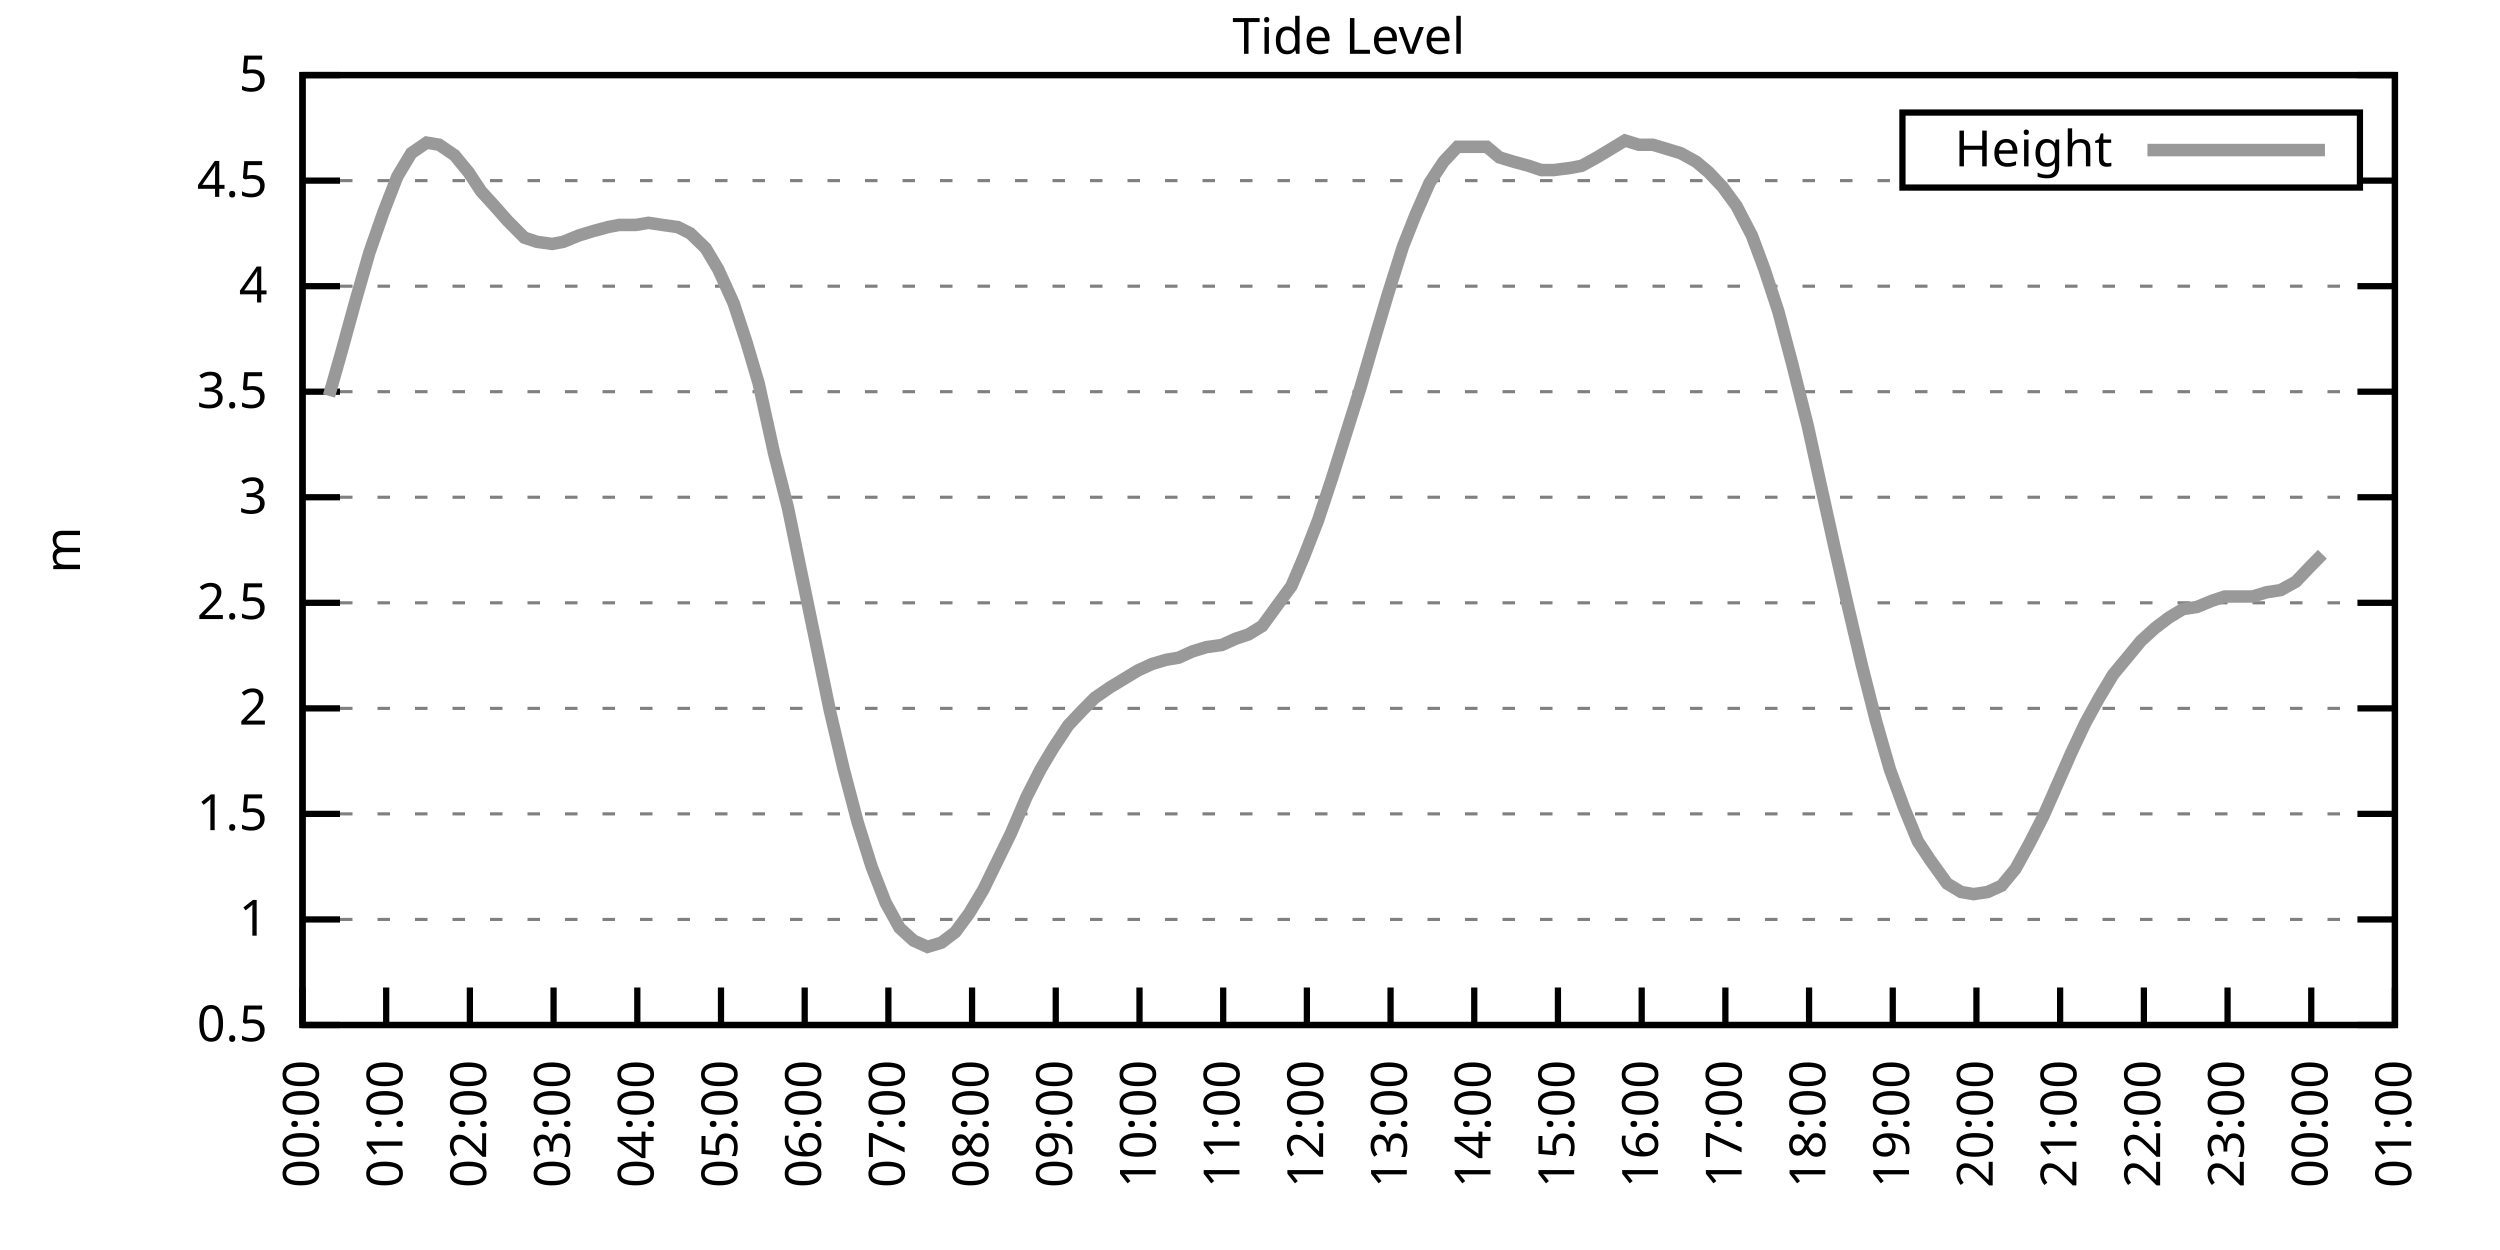
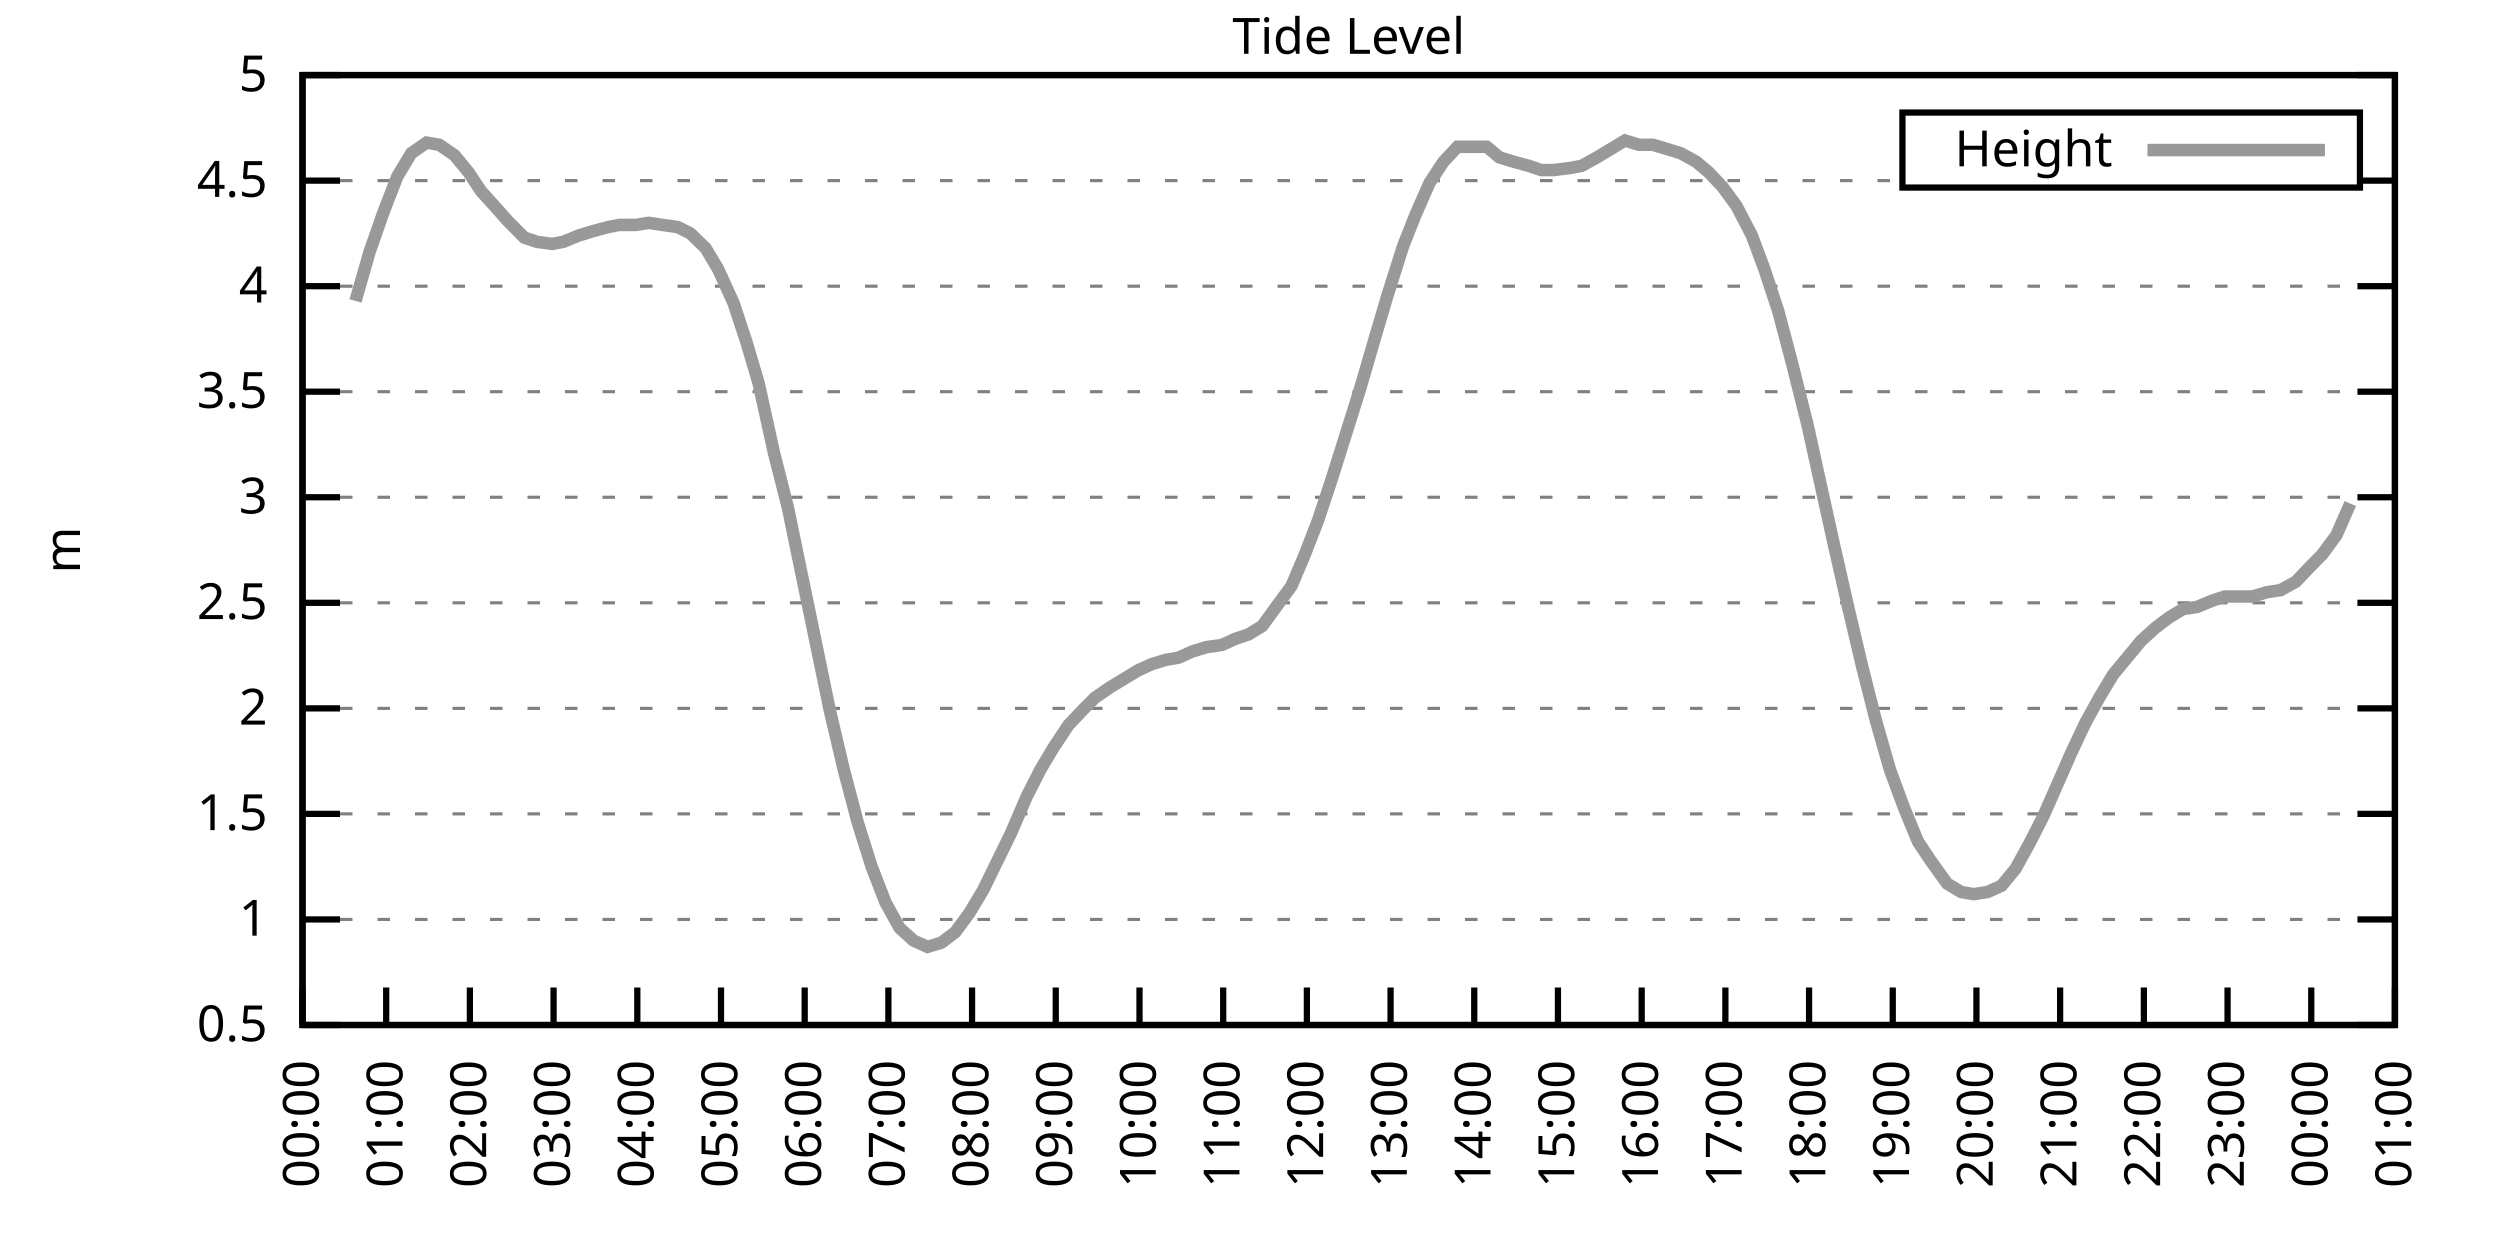
<svg xmlns="http://www.w3.org/2000/svg" xmlns:xlink="http://www.w3.org/1999/xlink" width="400" height="200" viewBox="0 0 400 200">
  <g id="gnuplot_canvas">
    <rect x="0" y="0" width="400" height="200" fill="none" />
    <defs>
      <circle id="gpDot" r="0.5" stroke-width="0.5" stroke="currentColor" />
      <path id="gpPt0" stroke-width="0.333" stroke="currentColor" d="M-1,0 h2 M0,-1 v2" />
      <path id="gpPt1" stroke-width="0.333" stroke="currentColor" d="M-1,-1 L1,1 M1,-1 L-1,1" />
      <path id="gpPt2" stroke-width="0.333" stroke="currentColor" d="M-1,0 L1,0 M0,-1 L0,1 M-1,-1 L1,1 M-1,1 L1,-1" />
      <rect id="gpPt3" stroke-width="0.333" stroke="currentColor" x="-1" y="-1" width="2" height="2" />
      <rect id="gpPt4" stroke-width="0.333" stroke="currentColor" fill="currentColor" x="-1" y="-1" width="2" height="2" />
      <circle id="gpPt5" stroke-width="0.333" stroke="currentColor" cx="0" cy="0" r="1" />
      <use xlink:href="#gpPt5" id="gpPt6" fill="currentColor" stroke="none" />
      <path id="gpPt7" stroke-width="0.333" stroke="currentColor" d="M0,-1.33 L-1.33,0.67 L1.33,0.67 z" />
      <use xlink:href="#gpPt7" id="gpPt8" fill="currentColor" stroke="none" />
      <use xlink:href="#gpPt7" id="gpPt9" stroke="currentColor" transform="rotate(180)" />
      <use xlink:href="#gpPt9" id="gpPt10" fill="currentColor" stroke="none" />
      <use xlink:href="#gpPt3" id="gpPt11" stroke="currentColor" transform="rotate(45)" />
      <use xlink:href="#gpPt11" id="gpPt12" fill="currentColor" stroke="none" />
      <path id="gpPt13" stroke-width="0.333" stroke="currentColor" d="M0,1.330 L1.265,0.411 L0.782,-1.067 L-0.782,-1.076 L-1.265,0.411 z" />
      <use xlink:href="#gpPt13" id="gpPt14" fill="currentColor" stroke="none" />
      <filter id="textbox" filterUnits="objectBoundingBox" x="0" y="0" height="1" width="1">
        <feFlood flood-color="white" flood-opacity="1" result="bgnd" />
        <feComposite in="SourceGraphic" in2="bgnd" operator="atop" />
      </filter>
      <filter id="greybox" filterUnits="objectBoundingBox" x="0" y="0" height="1" width="1">
        <feFlood flood-color="lightgrey" flood-opacity="1" result="grey" />
        <feComposite in="SourceGraphic" in2="grey" operator="atop" />
      </filter>
    </defs>
    <g fill="none" color="white" stroke="currentColor" stroke-width="1.00" stroke-linecap="butt" stroke-linejoin="miter">
</g>
    <g fill="none" color="black" stroke="currentColor" stroke-width="1.00" stroke-linecap="butt" stroke-linejoin="miter">
      <g stroke="none" shape-rendering="crispEdges">
        <polygon fill="rgb(255, 255, 255)" points="48.40,164.00 383.18,164.00 383.18,12.02 48.40,12.02 " />
      </g>
    </g>
    <g fill="none" color="black" stroke="currentColor" stroke-width="1.00" stroke-linecap="butt" stroke-linejoin="miter">
</g>
    <g fill="none" color="black" stroke="black" stroke-width="0.50" stroke-linecap="butt" stroke-linejoin="miter">
</g>
    <g fill="none" color="gray" stroke="currentColor" stroke-width="0.50" stroke-linecap="butt" stroke-linejoin="miter">
      <path stroke="gray" stroke-dasharray="2,4" class="gridline" d="M48.40,164.00 L383.19,164.00  " />
    </g>
    <g fill="none" color="gray" stroke="gray" stroke-width="1.00" stroke-linecap="butt" stroke-linejoin="miter">
</g>
    <g fill="none" color="black" stroke="currentColor" stroke-width="1.00" stroke-linecap="butt" stroke-linejoin="miter">
      <path stroke="black" d="M48.40,164.00 L54.40,164.00 M383.19,164.00 L377.19,164.00  " />
      <g transform="translate(42.80,166.60)" stroke="none" fill="black" font-family="Sans" font-size="8.00" text-anchor="end">
        <text>
          <tspan font-family="Sans"> 0.5</tspan>
        </text>
      </g>
    </g>
    <g fill="none" color="black" stroke="currentColor" stroke-width="1.00" stroke-linecap="butt" stroke-linejoin="miter">
</g>
    <g fill="none" color="black" stroke="black" stroke-width="0.50" stroke-linecap="butt" stroke-linejoin="miter">
</g>
    <g fill="none" color="gray" stroke="currentColor" stroke-width="0.50" stroke-linecap="butt" stroke-linejoin="miter">
      <path stroke="gray" stroke-dasharray="2,4" class="gridline" d="M48.40,147.11 L383.19,147.11  " />
    </g>
    <g fill="none" color="gray" stroke="gray" stroke-width="1.00" stroke-linecap="butt" stroke-linejoin="miter">
</g>
    <g fill="none" color="black" stroke="currentColor" stroke-width="1.00" stroke-linecap="butt" stroke-linejoin="miter">
      <path stroke="black" d="M48.40,147.11 L54.40,147.11 M383.19,147.11 L377.19,147.11  " />
      <g transform="translate(42.80,149.71)" stroke="none" fill="black" font-family="Sans" font-size="8.00" text-anchor="end">
        <text>
          <tspan font-family="Sans"> 1</tspan>
        </text>
      </g>
    </g>
    <g fill="none" color="black" stroke="currentColor" stroke-width="1.00" stroke-linecap="butt" stroke-linejoin="miter">
</g>
    <g fill="none" color="black" stroke="black" stroke-width="0.50" stroke-linecap="butt" stroke-linejoin="miter">
</g>
    <g fill="none" color="gray" stroke="currentColor" stroke-width="0.50" stroke-linecap="butt" stroke-linejoin="miter">
      <path stroke="gray" stroke-dasharray="2,4" class="gridline" d="M48.40,130.22 L383.19,130.22  " />
    </g>
    <g fill="none" color="gray" stroke="gray" stroke-width="1.00" stroke-linecap="butt" stroke-linejoin="miter">
</g>
    <g fill="none" color="black" stroke="currentColor" stroke-width="1.00" stroke-linecap="butt" stroke-linejoin="miter">
      <path stroke="black" d="M48.40,130.22 L54.40,130.22 M383.19,130.22 L377.19,130.22  " />
      <g transform="translate(42.80,132.82)" stroke="none" fill="black" font-family="Sans" font-size="8.00" text-anchor="end">
        <text>
          <tspan font-family="Sans"> 1.5</tspan>
        </text>
      </g>
    </g>
    <g fill="none" color="black" stroke="currentColor" stroke-width="1.00" stroke-linecap="butt" stroke-linejoin="miter">
</g>
    <g fill="none" color="black" stroke="black" stroke-width="0.50" stroke-linecap="butt" stroke-linejoin="miter">
</g>
    <g fill="none" color="gray" stroke="currentColor" stroke-width="0.50" stroke-linecap="butt" stroke-linejoin="miter">
      <path stroke="gray" stroke-dasharray="2,4" class="gridline" d="M48.40,113.34 L383.19,113.34  " />
    </g>
    <g fill="none" color="gray" stroke="gray" stroke-width="1.00" stroke-linecap="butt" stroke-linejoin="miter">
</g>
    <g fill="none" color="black" stroke="currentColor" stroke-width="1.00" stroke-linecap="butt" stroke-linejoin="miter">
      <path stroke="black" d="M48.40,113.34 L54.40,113.34 M383.19,113.34 L377.19,113.34  " />
      <g transform="translate(42.80,115.94)" stroke="none" fill="black" font-family="Sans" font-size="8.00" text-anchor="end">
        <text>
          <tspan font-family="Sans"> 2</tspan>
        </text>
      </g>
    </g>
    <g fill="none" color="black" stroke="currentColor" stroke-width="1.00" stroke-linecap="butt" stroke-linejoin="miter">
</g>
    <g fill="none" color="black" stroke="black" stroke-width="0.50" stroke-linecap="butt" stroke-linejoin="miter">
</g>
    <g fill="none" color="gray" stroke="currentColor" stroke-width="0.50" stroke-linecap="butt" stroke-linejoin="miter">
      <path stroke="gray" stroke-dasharray="2,4" class="gridline" d="M48.40,96.45 L383.19,96.45  " />
    </g>
    <g fill="none" color="gray" stroke="gray" stroke-width="1.00" stroke-linecap="butt" stroke-linejoin="miter">
</g>
    <g fill="none" color="black" stroke="currentColor" stroke-width="1.00" stroke-linecap="butt" stroke-linejoin="miter">
      <path stroke="black" d="M48.40,96.45 L54.40,96.45 M383.19,96.45 L377.19,96.45  " />
      <g transform="translate(42.80,99.05)" stroke="none" fill="black" font-family="Sans" font-size="8.00" text-anchor="end">
        <text>
          <tspan font-family="Sans"> 2.5</tspan>
        </text>
      </g>
    </g>
    <g fill="none" color="black" stroke="currentColor" stroke-width="1.00" stroke-linecap="butt" stroke-linejoin="miter">
</g>
    <g fill="none" color="black" stroke="black" stroke-width="0.50" stroke-linecap="butt" stroke-linejoin="miter">
</g>
    <g fill="none" color="gray" stroke="currentColor" stroke-width="0.50" stroke-linecap="butt" stroke-linejoin="miter">
      <path stroke="gray" stroke-dasharray="2,4" class="gridline" d="M48.40,79.56 L383.19,79.56  " />
    </g>
    <g fill="none" color="gray" stroke="gray" stroke-width="1.00" stroke-linecap="butt" stroke-linejoin="miter">
</g>
    <g fill="none" color="black" stroke="currentColor" stroke-width="1.00" stroke-linecap="butt" stroke-linejoin="miter">
      <path stroke="black" d="M48.40,79.56 L54.40,79.56 M383.19,79.56 L377.19,79.56  " />
      <g transform="translate(42.80,82.16)" stroke="none" fill="black" font-family="Sans" font-size="8.00" text-anchor="end">
        <text>
          <tspan font-family="Sans"> 3</tspan>
        </text>
      </g>
    </g>
    <g fill="none" color="black" stroke="currentColor" stroke-width="1.00" stroke-linecap="butt" stroke-linejoin="miter">
</g>
    <g fill="none" color="black" stroke="black" stroke-width="0.50" stroke-linecap="butt" stroke-linejoin="miter">
</g>
    <g fill="none" color="gray" stroke="currentColor" stroke-width="0.50" stroke-linecap="butt" stroke-linejoin="miter">
      <path stroke="gray" stroke-dasharray="2,4" class="gridline" d="M48.40,62.67 L383.19,62.67  " />
    </g>
    <g fill="none" color="gray" stroke="gray" stroke-width="1.00" stroke-linecap="butt" stroke-linejoin="miter">
</g>
    <g fill="none" color="black" stroke="currentColor" stroke-width="1.00" stroke-linecap="butt" stroke-linejoin="miter">
      <path stroke="black" d="M48.40,62.67 L54.40,62.67 M383.19,62.67 L377.19,62.67  " />
      <g transform="translate(42.80,65.27)" stroke="none" fill="black" font-family="Sans" font-size="8.00" text-anchor="end">
        <text>
          <tspan font-family="Sans"> 3.5</tspan>
        </text>
      </g>
    </g>
    <g fill="none" color="black" stroke="currentColor" stroke-width="1.00" stroke-linecap="butt" stroke-linejoin="miter">
</g>
    <g fill="none" color="black" stroke="black" stroke-width="0.50" stroke-linecap="butt" stroke-linejoin="miter">
</g>
    <g fill="none" color="gray" stroke="currentColor" stroke-width="0.50" stroke-linecap="butt" stroke-linejoin="miter">
      <path stroke="gray" stroke-dasharray="2,4" class="gridline" d="M48.40,45.79 L383.19,45.79  " />
    </g>
    <g fill="none" color="gray" stroke="gray" stroke-width="1.00" stroke-linecap="butt" stroke-linejoin="miter">
</g>
    <g fill="none" color="black" stroke="currentColor" stroke-width="1.00" stroke-linecap="butt" stroke-linejoin="miter">
      <path stroke="black" d="M48.40,45.79 L54.40,45.79 M383.19,45.79 L377.19,45.79  " />
      <g transform="translate(42.80,48.39)" stroke="none" fill="black" font-family="Sans" font-size="8.00" text-anchor="end">
        <text>
          <tspan font-family="Sans"> 4</tspan>
        </text>
      </g>
    </g>
    <g fill="none" color="black" stroke="currentColor" stroke-width="1.00" stroke-linecap="butt" stroke-linejoin="miter">
</g>
    <g fill="none" color="black" stroke="black" stroke-width="0.50" stroke-linecap="butt" stroke-linejoin="miter">
</g>
    <g fill="none" color="gray" stroke="currentColor" stroke-width="0.50" stroke-linecap="butt" stroke-linejoin="miter">
      <path stroke="gray" stroke-dasharray="2,4" class="gridline" d="M48.40,28.90 L304.39,28.90 M377.59,28.90 L383.19,28.90  " />
    </g>
    <g fill="none" color="gray" stroke="gray" stroke-width="1.00" stroke-linecap="butt" stroke-linejoin="miter">
</g>
    <g fill="none" color="black" stroke="currentColor" stroke-width="1.00" stroke-linecap="butt" stroke-linejoin="miter">
      <path stroke="black" d="M48.40,28.90 L54.40,28.90 M383.19,28.90 L377.19,28.90  " />
      <g transform="translate(42.80,31.50)" stroke="none" fill="black" font-family="Sans" font-size="8.00" text-anchor="end">
        <text>
          <tspan font-family="Sans"> 4.5</tspan>
        </text>
      </g>
    </g>
    <g fill="none" color="black" stroke="currentColor" stroke-width="1.00" stroke-linecap="butt" stroke-linejoin="miter">
</g>
    <g fill="none" color="black" stroke="black" stroke-width="0.50" stroke-linecap="butt" stroke-linejoin="miter">
</g>
    <g fill="none" color="gray" stroke="currentColor" stroke-width="0.50" stroke-linecap="butt" stroke-linejoin="miter">
      <path stroke="gray" stroke-dasharray="2,4" class="gridline" d="M48.40,12.01 L383.19,12.01  " />
    </g>
    <g fill="none" color="gray" stroke="gray" stroke-width="1.00" stroke-linecap="butt" stroke-linejoin="miter">
</g>
    <g fill="none" color="black" stroke="currentColor" stroke-width="1.00" stroke-linecap="butt" stroke-linejoin="miter">
      <path stroke="black" d="M48.40,12.01 L54.40,12.01 M383.19,12.01 L377.19,12.01  " />
      <g transform="translate(42.80,14.61)" stroke="none" fill="black" font-family="Sans" font-size="8.00" text-anchor="end">
        <text>
          <tspan font-family="Sans"> 5</tspan>
        </text>
      </g>
    </g>
    <g fill="none" color="black" stroke="currentColor" stroke-width="1.00" stroke-linecap="butt" stroke-linejoin="miter">
      <path stroke="black" d="M48.40,164.00 L48.40,158.00  " />
      <g transform="translate(51.00,169.60) rotate(270.00)" stroke="none" fill="black" font-family="Sans" font-size="8.00" text-anchor="end">
        <text>
          <tspan font-family="Sans">00:00</tspan>
        </text>
      </g>
    </g>
    <g fill="none" color="black" stroke="currentColor" stroke-width="1.00" stroke-linecap="butt" stroke-linejoin="miter">
      <path stroke="black" d="M61.79,164.00 L61.79,158.00  " />
      <g transform="translate(64.39,169.60) rotate(270.00)" stroke="none" fill="black" font-family="Sans" font-size="8.00" text-anchor="end">
        <text>
          <tspan font-family="Sans">01:00</tspan>
        </text>
      </g>
    </g>
    <g fill="none" color="black" stroke="currentColor" stroke-width="1.00" stroke-linecap="butt" stroke-linejoin="miter">
      <path stroke="black" d="M75.18,164.00 L75.18,158.00  " />
      <g transform="translate(77.78,169.60) rotate(270.00)" stroke="none" fill="black" font-family="Sans" font-size="8.00" text-anchor="end">
        <text>
          <tspan font-family="Sans">02:00</tspan>
        </text>
      </g>
    </g>
    <g fill="none" color="black" stroke="currentColor" stroke-width="1.00" stroke-linecap="butt" stroke-linejoin="miter">
      <path stroke="black" d="M88.57,164.00 L88.57,158.00  " />
      <g transform="translate(91.17,169.60) rotate(270.00)" stroke="none" fill="black" font-family="Sans" font-size="8.00" text-anchor="end">
        <text>
          <tspan font-family="Sans">03:00</tspan>
        </text>
      </g>
    </g>
    <g fill="none" color="black" stroke="currentColor" stroke-width="1.00" stroke-linecap="butt" stroke-linejoin="miter">
      <path stroke="black" d="M101.97,164.00 L101.97,158.00  " />
      <g transform="translate(104.57,169.60) rotate(270.00)" stroke="none" fill="black" font-family="Sans" font-size="8.00" text-anchor="end">
        <text>
          <tspan font-family="Sans">04:00</tspan>
        </text>
      </g>
    </g>
    <g fill="none" color="black" stroke="currentColor" stroke-width="1.00" stroke-linecap="butt" stroke-linejoin="miter">
      <path stroke="black" d="M115.36,164.00 L115.36,158.00  " />
      <g transform="translate(117.96,169.60) rotate(270.00)" stroke="none" fill="black" font-family="Sans" font-size="8.00" text-anchor="end">
        <text>
          <tspan font-family="Sans">05:00</tspan>
        </text>
      </g>
    </g>
    <g fill="none" color="black" stroke="currentColor" stroke-width="1.00" stroke-linecap="butt" stroke-linejoin="miter">
      <path stroke="black" d="M128.75,164.00 L128.75,158.00  " />
      <g transform="translate(131.35,169.60) rotate(270.00)" stroke="none" fill="black" font-family="Sans" font-size="8.00" text-anchor="end">
        <text>
          <tspan font-family="Sans">06:00</tspan>
        </text>
      </g>
    </g>
    <g fill="none" color="black" stroke="currentColor" stroke-width="1.00" stroke-linecap="butt" stroke-linejoin="miter">
      <path stroke="black" d="M142.14,164.00 L142.14,158.00  " />
      <g transform="translate(144.74,169.60) rotate(270.00)" stroke="none" fill="black" font-family="Sans" font-size="8.00" text-anchor="end">
        <text>
          <tspan font-family="Sans">07:00</tspan>
        </text>
      </g>
    </g>
    <g fill="none" color="black" stroke="currentColor" stroke-width="1.00" stroke-linecap="butt" stroke-linejoin="miter">
      <path stroke="black" d="M155.53,164.00 L155.53,158.00  " />
      <g transform="translate(158.13,169.60) rotate(270.00)" stroke="none" fill="black" font-family="Sans" font-size="8.00" text-anchor="end">
        <text>
          <tspan font-family="Sans">08:00</tspan>
        </text>
      </g>
    </g>
    <g fill="none" color="black" stroke="currentColor" stroke-width="1.00" stroke-linecap="butt" stroke-linejoin="miter">
      <path stroke="black" d="M168.92,164.00 L168.92,158.00  " />
      <g transform="translate(171.52,169.60) rotate(270.00)" stroke="none" fill="black" font-family="Sans" font-size="8.00" text-anchor="end">
        <text>
          <tspan font-family="Sans">09:00</tspan>
        </text>
      </g>
    </g>
    <g fill="none" color="black" stroke="currentColor" stroke-width="1.00" stroke-linecap="butt" stroke-linejoin="miter">
      <path stroke="black" d="M182.32,164.00 L182.32,158.00  " />
      <g transform="translate(184.92,169.60) rotate(270.00)" stroke="none" fill="black" font-family="Sans" font-size="8.00" text-anchor="end">
        <text>
          <tspan font-family="Sans">10:00</tspan>
        </text>
      </g>
    </g>
    <g fill="none" color="black" stroke="currentColor" stroke-width="1.00" stroke-linecap="butt" stroke-linejoin="miter">
      <path stroke="black" d="M195.71,164.00 L195.71,158.00  " />
      <g transform="translate(198.31,169.60) rotate(270.00)" stroke="none" fill="black" font-family="Sans" font-size="8.00" text-anchor="end">
        <text>
          <tspan font-family="Sans">11:00</tspan>
        </text>
      </g>
    </g>
    <g fill="none" color="black" stroke="currentColor" stroke-width="1.00" stroke-linecap="butt" stroke-linejoin="miter">
      <path stroke="black" d="M209.10,164.00 L209.10,158.00  " />
      <g transform="translate(211.70,169.60) rotate(270.00)" stroke="none" fill="black" font-family="Sans" font-size="8.00" text-anchor="end">
        <text>
          <tspan font-family="Sans">12:00</tspan>
        </text>
      </g>
    </g>
    <g fill="none" color="black" stroke="currentColor" stroke-width="1.00" stroke-linecap="butt" stroke-linejoin="miter">
      <path stroke="black" d="M222.49,164.00 L222.49,158.00  " />
      <g transform="translate(225.09,169.60) rotate(270.00)" stroke="none" fill="black" font-family="Sans" font-size="8.00" text-anchor="end">
        <text>
          <tspan font-family="Sans">13:00</tspan>
        </text>
      </g>
    </g>
    <g fill="none" color="black" stroke="currentColor" stroke-width="1.00" stroke-linecap="butt" stroke-linejoin="miter">
      <path stroke="black" d="M235.88,164.00 L235.88,158.00  " />
      <g transform="translate(238.48,169.60) rotate(270.00)" stroke="none" fill="black" font-family="Sans" font-size="8.00" text-anchor="end">
        <text>
          <tspan font-family="Sans">14:00</tspan>
        </text>
      </g>
    </g>
    <g fill="none" color="black" stroke="currentColor" stroke-width="1.00" stroke-linecap="butt" stroke-linejoin="miter">
      <path stroke="black" d="M249.27,164.00 L249.27,158.00  " />
      <g transform="translate(251.87,169.60) rotate(270.00)" stroke="none" fill="black" font-family="Sans" font-size="8.00" text-anchor="end">
        <text>
          <tspan font-family="Sans">15:00</tspan>
        </text>
      </g>
    </g>
    <g fill="none" color="black" stroke="currentColor" stroke-width="1.00" stroke-linecap="butt" stroke-linejoin="miter">
      <path stroke="black" d="M262.67,164.00 L262.67,158.00  " />
      <g transform="translate(265.27,169.60) rotate(270.00)" stroke="none" fill="black" font-family="Sans" font-size="8.00" text-anchor="end">
        <text>
          <tspan font-family="Sans">16:00</tspan>
        </text>
      </g>
    </g>
    <g fill="none" color="black" stroke="currentColor" stroke-width="1.00" stroke-linecap="butt" stroke-linejoin="miter">
      <path stroke="black" d="M276.06,164.00 L276.06,158.00  " />
      <g transform="translate(278.66,169.60) rotate(270.00)" stroke="none" fill="black" font-family="Sans" font-size="8.00" text-anchor="end">
        <text>
          <tspan font-family="Sans">17:00</tspan>
        </text>
      </g>
    </g>
    <g fill="none" color="black" stroke="currentColor" stroke-width="1.00" stroke-linecap="butt" stroke-linejoin="miter">
      <path stroke="black" d="M289.45,164.00 L289.45,158.00  " />
      <g transform="translate(292.05,169.60) rotate(270.00)" stroke="none" fill="black" font-family="Sans" font-size="8.00" text-anchor="end">
        <text>
          <tspan font-family="Sans">18:00</tspan>
        </text>
      </g>
    </g>
    <g fill="none" color="black" stroke="currentColor" stroke-width="1.00" stroke-linecap="butt" stroke-linejoin="miter">
      <path stroke="black" d="M302.84,164.00 L302.84,158.00  " />
      <g transform="translate(305.44,169.60) rotate(270.00)" stroke="none" fill="black" font-family="Sans" font-size="8.00" text-anchor="end">
        <text>
          <tspan font-family="Sans">19:00</tspan>
        </text>
      </g>
    </g>
    <g fill="none" color="black" stroke="currentColor" stroke-width="1.00" stroke-linecap="butt" stroke-linejoin="miter">
      <path stroke="black" d="M316.23,164.00 L316.23,158.00  " />
      <g transform="translate(318.83,169.60) rotate(270.00)" stroke="none" fill="black" font-family="Sans" font-size="8.00" text-anchor="end">
        <text>
          <tspan font-family="Sans">20:00</tspan>
        </text>
      </g>
    </g>
    <g fill="none" color="black" stroke="currentColor" stroke-width="1.00" stroke-linecap="butt" stroke-linejoin="miter">
      <path stroke="black" d="M329.62,164.00 L329.62,158.00  " />
      <g transform="translate(332.22,169.60) rotate(270.00)" stroke="none" fill="black" font-family="Sans" font-size="8.00" text-anchor="end">
        <text>
          <tspan font-family="Sans">21:00</tspan>
        </text>
      </g>
    </g>
    <g fill="none" color="black" stroke="currentColor" stroke-width="1.00" stroke-linecap="butt" stroke-linejoin="miter">
      <path stroke="black" d="M343.02,164.00 L343.02,158.00  " />
      <g transform="translate(345.62,169.60) rotate(270.00)" stroke="none" fill="black" font-family="Sans" font-size="8.00" text-anchor="end">
        <text>
          <tspan font-family="Sans">22:00</tspan>
        </text>
      </g>
    </g>
    <g fill="none" color="black" stroke="currentColor" stroke-width="1.00" stroke-linecap="butt" stroke-linejoin="miter">
      <path stroke="black" d="M356.41,164.00 L356.41,158.00  " />
      <g transform="translate(359.01,169.60) rotate(270.00)" stroke="none" fill="black" font-family="Sans" font-size="8.00" text-anchor="end">
        <text>
          <tspan font-family="Sans">23:00</tspan>
        </text>
      </g>
    </g>
    <g fill="none" color="black" stroke="currentColor" stroke-width="1.00" stroke-linecap="butt" stroke-linejoin="miter">
      <path stroke="black" d="M369.80,164.00 L369.80,158.00  " />
      <g transform="translate(372.40,169.60) rotate(270.00)" stroke="none" fill="black" font-family="Sans" font-size="8.00" text-anchor="end">
        <text>
          <tspan font-family="Sans">00:00</tspan>
        </text>
      </g>
    </g>
    <g fill="none" color="black" stroke="currentColor" stroke-width="1.00" stroke-linecap="butt" stroke-linejoin="miter">
      <path stroke="black" d="M383.19,164.00 L383.19,158.00  " />
      <g transform="translate(385.79,169.60) rotate(270.00)" stroke="none" fill="black" font-family="Sans" font-size="8.00" text-anchor="end">
        <text>
          <tspan font-family="Sans">01:00</tspan>
        </text>
      </g>
    </g>
    <g fill="none" color="black" stroke="currentColor" stroke-width="1.00" stroke-linecap="butt" stroke-linejoin="miter">
</g>
    <g fill="none" color="black" stroke="currentColor" stroke-width="1.00" stroke-linecap="butt" stroke-linejoin="miter">
      <path stroke="black" d="M48.40,12.01 L48.40,164.00 L383.19,164.00 L383.19,12.01 L48.40,12.01 Z  " />
    </g>
    <g fill="none" color="black" stroke="currentColor" stroke-width="1.00" stroke-linecap="butt" stroke-linejoin="miter">
</g>
    <g fill="none" color="black" stroke="currentColor" stroke-width="1.00" stroke-linecap="butt" stroke-linejoin="miter">
      <path stroke="black" d="M304.39,30.01 L304.39,18.01 L377.59,18.01 L377.59,30.01 L304.39,30.01 Z  " />
    </g>
    <g id="Tide_level_plot_1">
      <g fill="none" color="white" stroke="black" stroke-width="2.00" stroke-linecap="butt" stroke-linejoin="miter">
</g>
      <g fill="none" color="black" stroke="currentColor" stroke-width="2.00" stroke-linecap="butt" stroke-linejoin="miter">
        <g transform="translate(337.99,26.61)" stroke="none" fill="black" font-family="Sans" font-size="8.00" text-anchor="end">
          <text>
            <tspan font-family="Sans">Height</tspan>
          </text>
        </g>
      </g>
      <g fill="none" color="black" stroke="currentColor" stroke-width="2.00" stroke-linecap="butt" stroke-linejoin="miter">
-         <path stroke="rgb(153, 153, 153)" d="M343.59,24.01 L371.99,24.01 M52.64,63.35 L54.65,56.26 L56.88,48.15 L59.11,40.38 L61.35,33.96 L63.58,28.22   L65.81,24.51 L68.26,22.82 L70.27,23.16 L72.73,24.84 L74.96,27.55 L76.97,30.59 L79.42,33.29 L81.21,35.32   L83.89,38.02 L85.90,38.69 L88.35,39.03 L90.14,38.69 L92.59,37.68 L94.82,37.00 L97.28,36.33 L99.06,35.99   L101.74,35.99 L103.75,35.65 L105.98,35.99 L108.44,36.33 L110.45,37.34 L112.90,39.71 L114.91,43.08 L117.37,48.49   L119.38,54.57 L121.38,61.32 L123.84,72.47 L126.07,81.25 L128.30,92.06 L130.54,102.87 L132.77,113.67 L135.00,123.13   L137.23,131.58 L139.46,138.67 L141.69,144.41 L143.93,148.46 L146.16,150.49 L148.39,151.50 L150.62,150.83 L152.85,149.14   L155.09,146.10 L157.32,142.38 L161.78,133.26 L164.24,127.52 L166.47,123.13 L168.48,119.75 L170.93,116.04 L173.17,113.67   L175.17,111.65 L177.63,109.96 L179.86,108.61 L182.09,107.26 L184.32,106.24 L186.56,105.57 L188.57,105.23 L190.80,104.22   L193.03,103.54 L195.48,103.20 L197.72,102.19 L199.73,101.52 L201.96,100.16 L204.41,96.79 L206.64,93.75 L208.65,89.02   L210.88,83.28 L213.12,76.52 L215.35,69.43 L217.58,62.34 L220.04,53.89 L222.04,47.14 L224.50,39.37 L226.51,34.30   L228.74,29.24 L230.97,25.86 L233.20,23.49 L235.44,23.49 L237.89,23.49 L239.90,25.18 L242.13,25.86 L244.59,26.53   L246.60,27.21 L248.60,27.21 L251.28,26.87 L253.07,26.53 L255.52,25.18 L257.76,23.83 L259.99,22.48 L262.22,23.16   L264.45,23.16 L266.68,23.83 L268.92,24.51 L271.37,25.86 L273.38,27.55 L275.61,29.91 L277.84,32.95 L280.30,37.68   L282.31,43.08 L284.54,49.84 L286.77,58.28 L289.23,68.08 L291.23,77.20 L293.47,87.33 L295.70,97.12 L297.93,106.58   L300.16,115.36 L302.39,123.13 L304.63,129.21 L306.86,134.62 L308.87,137.66 L311.54,141.37 L313.78,142.72 L315.79,143.06   L318.02,142.72 L320.25,141.71 L322.48,139.01 L324.71,134.95 L326.95,130.56 L329.18,125.50 L331.41,120.43 L333.64,115.70   L335.87,111.65 L338.10,107.93 L340.34,105.23 L342.57,102.53 L344.80,100.50 L347.03,98.81 L349.26,97.46 L351.50,97.12   L353.95,96.11 L355.96,95.44 L358.42,95.44 L360.42,95.44 L362.66,94.76 L364.89,94.42 L367.34,93.07 L369.58,90.71   L371.58,88.68  " />
+         <path stroke="rgb(153, 153, 153)" d="M343.59,24.01 L371.99,24.01 M56.88,48.15 L59.11,40.38 L61.35,33.96 L63.58,28.22 L65.81,24.51 L68.26,22.82   L70.27,23.16 L72.73,24.84 L74.96,27.55 L76.97,30.59 L79.42,33.29 L81.21,35.32 L83.89,38.02 L85.90,38.69   L88.35,39.03 L90.14,38.69 L92.59,37.68 L94.82,37.00 L97.28,36.33 L99.06,35.99 L101.74,35.99 L103.75,35.65   L105.98,35.99 L108.44,36.33 L110.45,37.34 L112.90,39.71 L114.91,43.08 L117.37,48.49 L119.38,54.57 L121.38,61.32   L123.84,72.47 L126.07,81.25 L128.30,92.06 L130.54,102.87 L132.77,113.67 L135.00,123.13 L137.23,131.58 L139.46,138.67   L141.69,144.41 L143.93,148.46 L146.16,150.49 L148.39,151.50 L150.62,150.83 L152.85,149.14 L155.09,146.10 L157.32,142.38   L161.78,133.26 L164.24,127.52 L166.47,123.13 L168.48,119.75 L170.93,116.04 L173.17,113.67 L175.17,111.65 L177.63,109.96   L179.86,108.61 L182.09,107.26 L184.32,106.24 L186.56,105.57 L188.57,105.23 L190.80,104.22 L193.03,103.54 L195.48,103.20   L197.72,102.19 L199.73,101.52 L201.96,100.16 L204.41,96.79 L206.64,93.75 L208.65,89.02 L210.88,83.28 L213.12,76.52   L215.35,69.43 L217.58,62.34 L220.04,53.89 L222.04,47.14 L224.50,39.37 L226.51,34.30 L228.74,29.24 L230.97,25.86   L233.20,23.49 L235.44,23.49 L237.89,23.49 L239.90,25.18 L242.13,25.86 L244.59,26.53 L246.60,27.21 L248.60,27.21   L251.28,26.87 L253.07,26.53 L255.52,25.18 L257.76,23.83 L259.99,22.48 L262.22,23.16 L264.45,23.16 L266.68,23.83   L268.92,24.51 L271.37,25.86 L273.38,27.55 L275.61,29.91 L277.84,32.95 L280.30,37.68 L282.31,43.08 L284.54,49.84   L286.77,58.28 L289.23,68.08 L291.23,77.20 L293.47,87.33 L295.70,97.12 L297.93,106.58 L300.16,115.36 L302.39,123.13   L304.63,129.21 L306.86,134.62 L308.87,137.66 L311.54,141.37 L313.78,142.72 L315.79,143.06 L318.02,142.72 L320.25,141.71   L322.48,139.01 L324.71,134.95 L326.95,130.56 L329.18,125.50 L331.41,120.43 L333.64,115.70 L335.87,111.65 L338.10,107.93   L340.34,105.23 L342.57,102.53 L344.80,100.50 L347.03,98.81 L349.26,97.46 L351.50,97.12 L353.95,96.11 L355.96,95.44   L358.42,95.44 L360.42,95.44 L362.66,94.76 L364.89,94.42 L367.34,93.07 L369.58,90.71 L371.58,88.68 L373.82,85.64   L376.05,80.57  " />
      </g>
    </g>
    <g fill="none" color="black" stroke="currentColor" stroke-width="2.00" stroke-linecap="butt" stroke-linejoin="miter">
</g>
    <g fill="none" color="black" stroke="black" stroke-width="1.00" stroke-linecap="butt" stroke-linejoin="miter">
</g>
    <g fill="none" color="black" stroke="currentColor" stroke-width="1.00" stroke-linecap="butt" stroke-linejoin="miter">
      <path stroke="black" d="M48.40,12.01 L48.40,164.00 L383.19,164.00 L383.19,12.01 L48.40,12.01 Z  " />
      <g transform="translate(12.80,88.01) rotate(270.00)" stroke="none" fill="black" font-family="Sans" font-size="8.00" text-anchor="middle">
        <text>
          <tspan font-family="Sans">m</tspan>
        </text>
      </g>
    </g>
    <g fill="none" color="black" stroke="currentColor" stroke-width="1.00" stroke-linecap="butt" stroke-linejoin="miter">
</g>
    <g fill="none" color="black" stroke="currentColor" stroke-width="1.00" stroke-linecap="butt" stroke-linejoin="miter">
      <g transform="translate(215.79,8.61)" stroke="none" fill="black" font-family="Sans" font-size="8.00" text-anchor="middle">
        <text>
          <tspan font-family="Sans">Tide Level</tspan>
        </text>
      </g>
    </g>
    <g fill="none" color="black" stroke="currentColor" stroke-width="1.00" stroke-linecap="butt" stroke-linejoin="miter">
</g>
  </g>
</svg>
